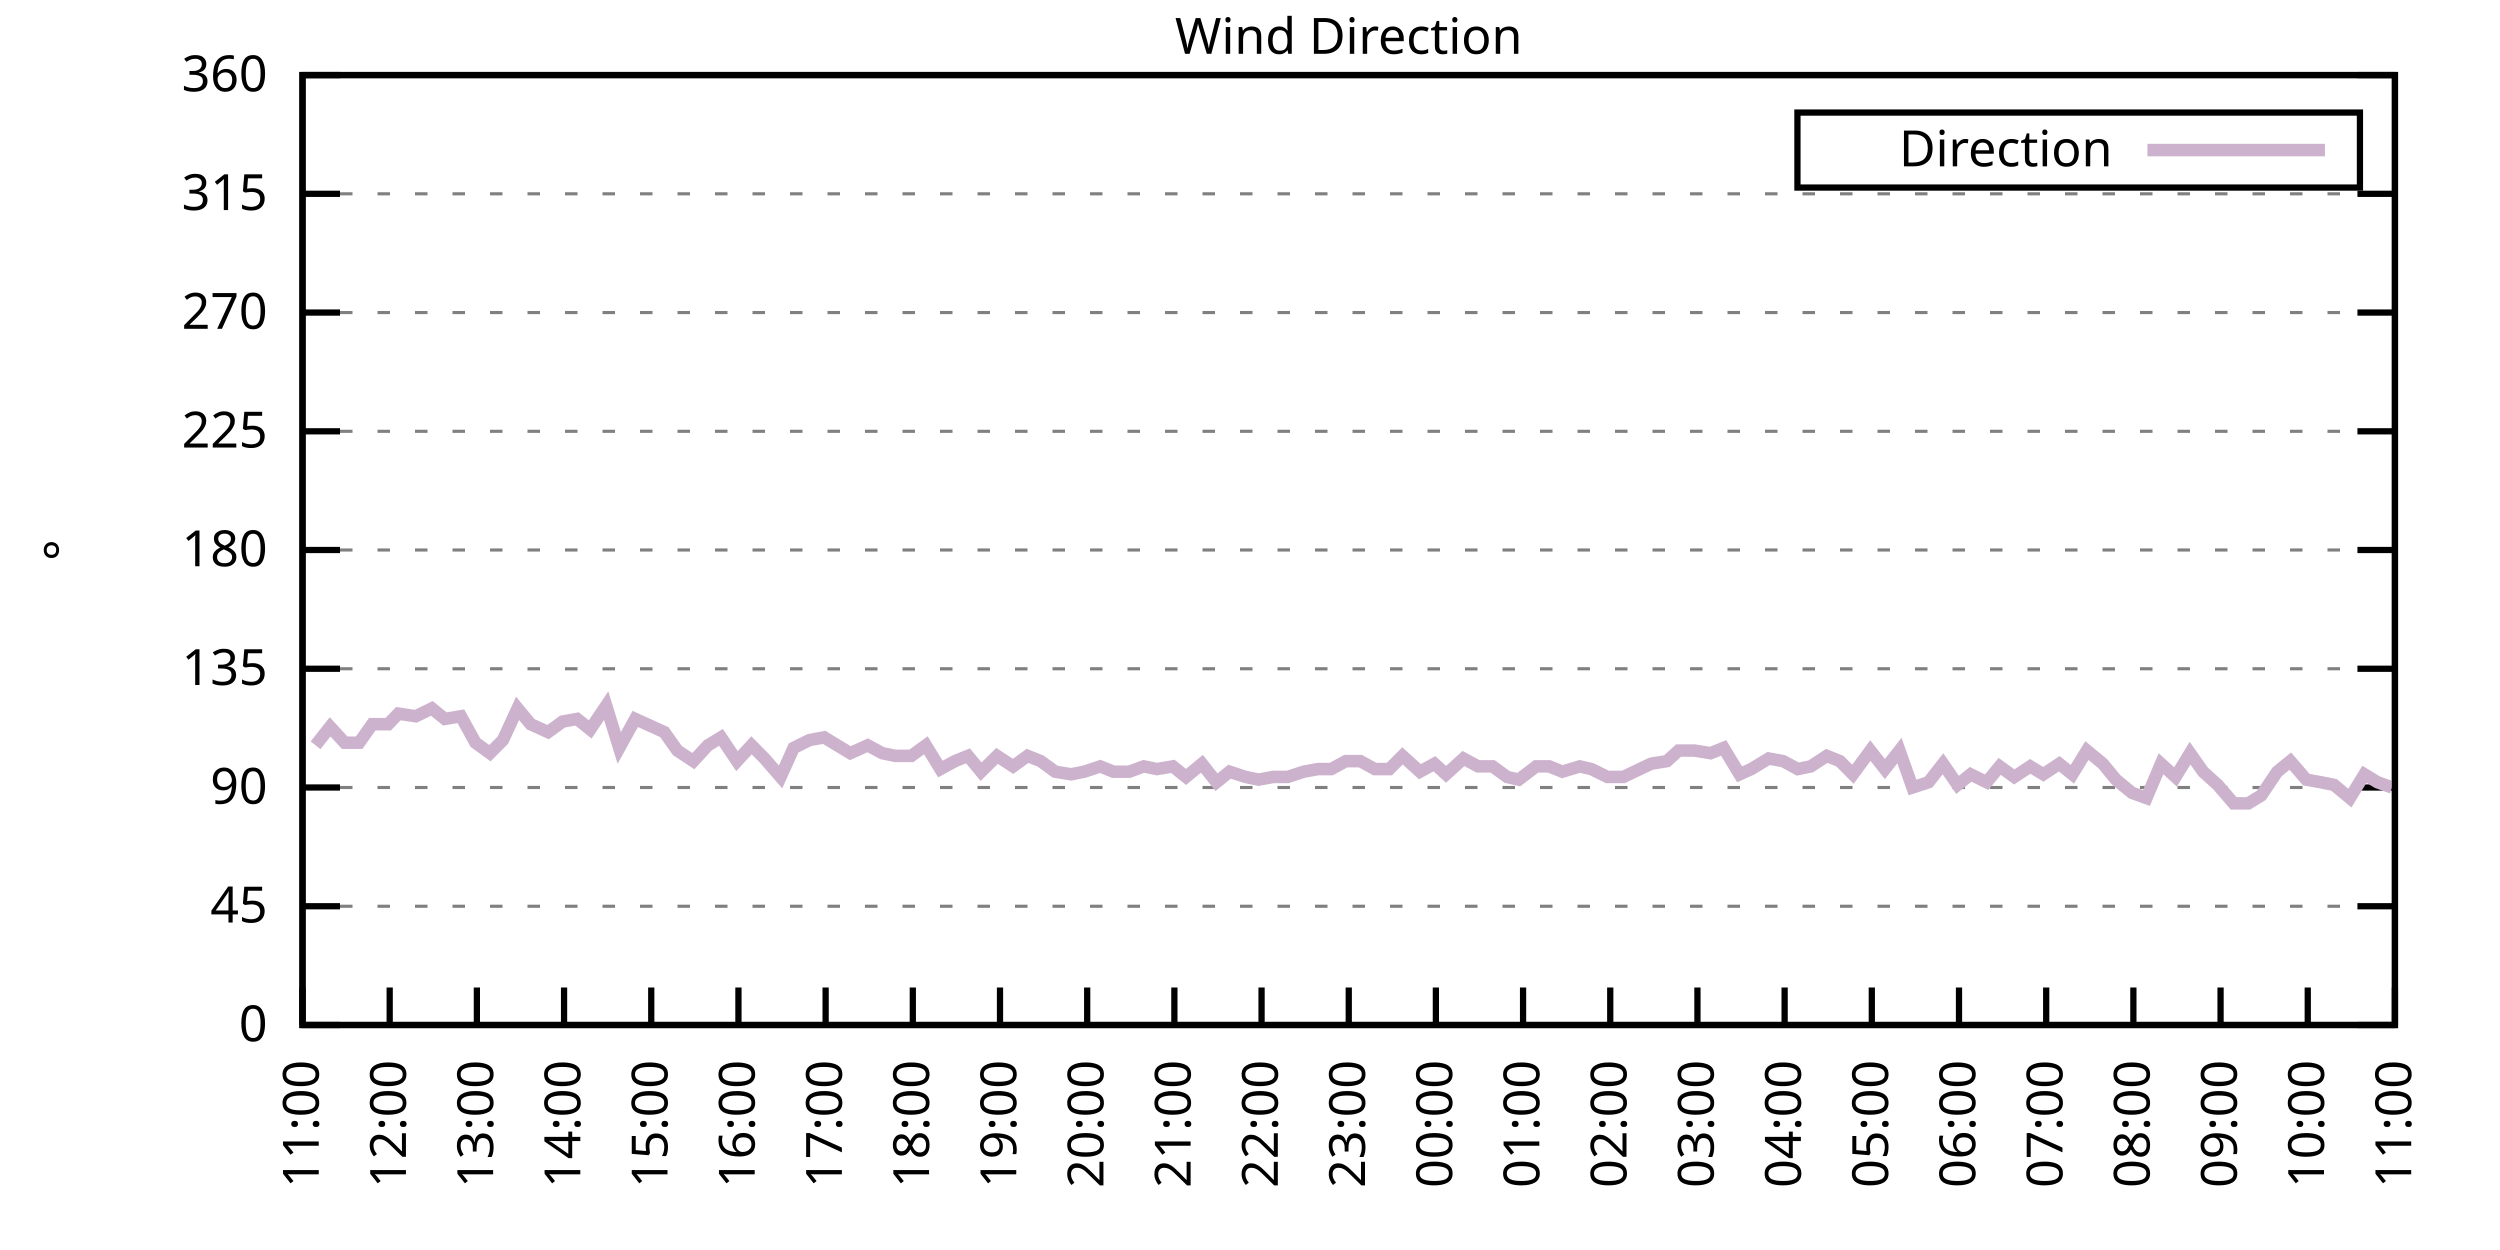
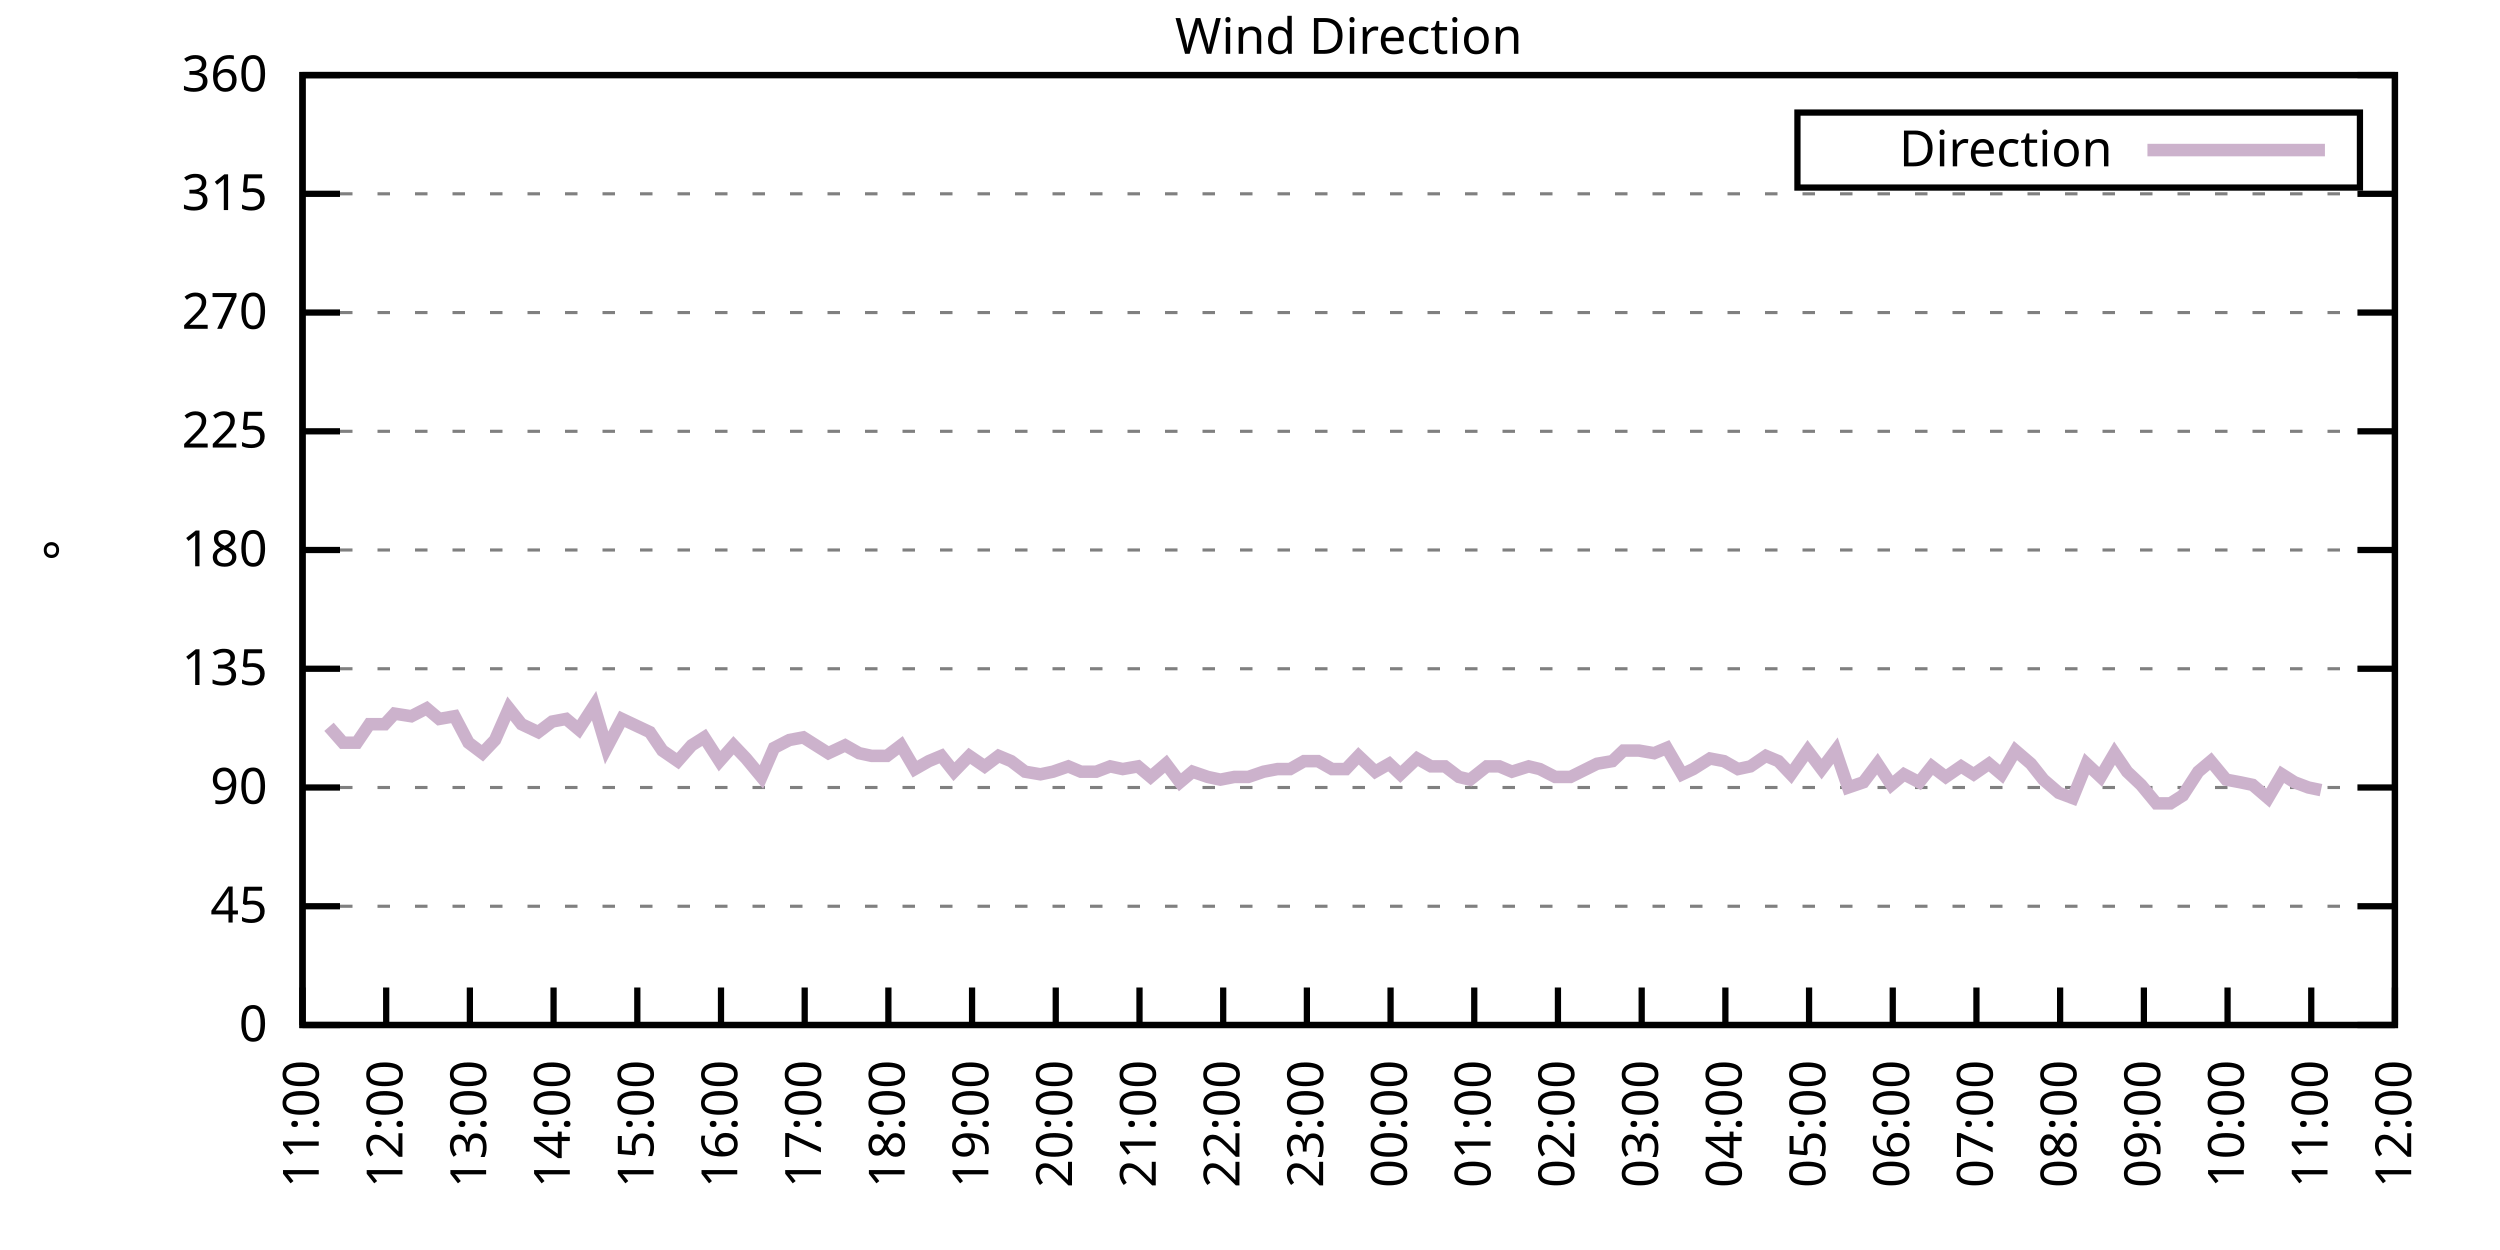
<svg xmlns="http://www.w3.org/2000/svg" xmlns:xlink="http://www.w3.org/1999/xlink" width="400" height="200" viewBox="0 0 400 200">
  <g id="gnuplot_canvas">
    <rect x="0" y="0" width="400" height="200" fill="none" />
    <defs>
      <circle id="gpDot" r="0.5" stroke-width="0.5" stroke="currentColor" />
      <path id="gpPt0" stroke-width="0.333" stroke="currentColor" d="M-1,0 h2 M0,-1 v2" />
      <path id="gpPt1" stroke-width="0.333" stroke="currentColor" d="M-1,-1 L1,1 M1,-1 L-1,1" />
      <path id="gpPt2" stroke-width="0.333" stroke="currentColor" d="M-1,0 L1,0 M0,-1 L0,1 M-1,-1 L1,1 M-1,1 L1,-1" />
      <rect id="gpPt3" stroke-width="0.333" stroke="currentColor" x="-1" y="-1" width="2" height="2" />
      <rect id="gpPt4" stroke-width="0.333" stroke="currentColor" fill="currentColor" x="-1" y="-1" width="2" height="2" />
      <circle id="gpPt5" stroke-width="0.333" stroke="currentColor" cx="0" cy="0" r="1" />
      <use xlink:href="#gpPt5" id="gpPt6" fill="currentColor" stroke="none" />
      <path id="gpPt7" stroke-width="0.333" stroke="currentColor" d="M0,-1.33 L-1.33,0.67 L1.33,0.67 z" />
      <use xlink:href="#gpPt7" id="gpPt8" fill="currentColor" stroke="none" />
      <use xlink:href="#gpPt7" id="gpPt9" stroke="currentColor" transform="rotate(180)" />
      <use xlink:href="#gpPt9" id="gpPt10" fill="currentColor" stroke="none" />
      <use xlink:href="#gpPt3" id="gpPt11" stroke="currentColor" transform="rotate(45)" />
      <use xlink:href="#gpPt11" id="gpPt12" fill="currentColor" stroke="none" />
      <path id="gpPt13" stroke-width="0.333" stroke="currentColor" d="M0,1.330 L1.265,0.411 L0.782,-1.067 L-0.782,-1.076 L-1.265,0.411 z" />
      <use xlink:href="#gpPt13" id="gpPt14" fill="currentColor" stroke="none" />
      <filter id="textbox" filterUnits="objectBoundingBox" x="0" y="0" height="1" width="1">
        <feFlood flood-color="white" flood-opacity="1" result="bgnd" />
        <feComposite in="SourceGraphic" in2="bgnd" operator="atop" />
      </filter>
      <filter id="greybox" filterUnits="objectBoundingBox" x="0" y="0" height="1" width="1">
        <feFlood flood-color="lightgrey" flood-opacity="1" result="grey" />
        <feComposite in="SourceGraphic" in2="grey" operator="atop" />
      </filter>
    </defs>
    <g fill="none" color="white" stroke="currentColor" stroke-width="1.00" stroke-linecap="butt" stroke-linejoin="miter">
</g>
    <g fill="none" color="black" stroke="currentColor" stroke-width="1.00" stroke-linecap="butt" stroke-linejoin="miter">
      <g stroke="none" shape-rendering="crispEdges">
        <polygon fill="rgb(255, 255, 255)" points="48.40,164.00 383.18,164.00 383.18,12.02 48.40,12.02 " />
      </g>
    </g>
    <g fill="none" color="black" stroke="currentColor" stroke-width="1.00" stroke-linecap="butt" stroke-linejoin="miter">
</g>
    <g fill="none" color="black" stroke="black" stroke-width="0.50" stroke-linecap="butt" stroke-linejoin="miter">
</g>
    <g fill="none" color="gray" stroke="currentColor" stroke-width="0.50" stroke-linecap="butt" stroke-linejoin="miter">
      <path stroke="gray" stroke-dasharray="2,4" class="gridline" d="M48.40,164.00 L383.19,164.00  " />
    </g>
    <g fill="none" color="gray" stroke="gray" stroke-width="1.00" stroke-linecap="butt" stroke-linejoin="miter">
</g>
    <g fill="none" color="black" stroke="currentColor" stroke-width="1.00" stroke-linecap="butt" stroke-linejoin="miter">
      <path stroke="black" d="M48.40,164.00 L54.40,164.00 M383.19,164.00 L377.19,164.00  " />
      <g transform="translate(42.80,166.60)" stroke="none" fill="black" font-family="Sans" font-size="8.00" text-anchor="end">
        <text>
          <tspan font-family="Sans"> 0</tspan>
        </text>
      </g>
    </g>
    <g fill="none" color="black" stroke="currentColor" stroke-width="1.00" stroke-linecap="butt" stroke-linejoin="miter">
</g>
    <g fill="none" color="black" stroke="black" stroke-width="0.50" stroke-linecap="butt" stroke-linejoin="miter">
</g>
    <g fill="none" color="gray" stroke="currentColor" stroke-width="0.50" stroke-linecap="butt" stroke-linejoin="miter">
      <path stroke="gray" stroke-dasharray="2,4" class="gridline" d="M48.40,145.00 L383.19,145.00  " />
    </g>
    <g fill="none" color="gray" stroke="gray" stroke-width="1.00" stroke-linecap="butt" stroke-linejoin="miter">
</g>
    <g fill="none" color="black" stroke="currentColor" stroke-width="1.00" stroke-linecap="butt" stroke-linejoin="miter">
      <path stroke="black" d="M48.40,145.00 L54.40,145.00 M383.19,145.00 L377.19,145.00  " />
      <g transform="translate(42.80,147.60)" stroke="none" fill="black" font-family="Sans" font-size="8.00" text-anchor="end">
        <text>
          <tspan font-family="Sans"> 45</tspan>
        </text>
      </g>
    </g>
    <g fill="none" color="black" stroke="currentColor" stroke-width="1.00" stroke-linecap="butt" stroke-linejoin="miter">
</g>
    <g fill="none" color="black" stroke="black" stroke-width="0.50" stroke-linecap="butt" stroke-linejoin="miter">
</g>
    <g fill="none" color="gray" stroke="currentColor" stroke-width="0.50" stroke-linecap="butt" stroke-linejoin="miter">
      <path stroke="gray" stroke-dasharray="2,4" class="gridline" d="M48.40,126.00 L383.19,126.00  " />
    </g>
    <g fill="none" color="gray" stroke="gray" stroke-width="1.00" stroke-linecap="butt" stroke-linejoin="miter">
</g>
    <g fill="none" color="black" stroke="currentColor" stroke-width="1.00" stroke-linecap="butt" stroke-linejoin="miter">
      <path stroke="black" d="M48.40,126.00 L54.40,126.00 M383.19,126.00 L377.19,126.00  " />
      <g transform="translate(42.80,128.60)" stroke="none" fill="black" font-family="Sans" font-size="8.00" text-anchor="end">
        <text>
          <tspan font-family="Sans"> 90</tspan>
        </text>
      </g>
    </g>
    <g fill="none" color="black" stroke="currentColor" stroke-width="1.00" stroke-linecap="butt" stroke-linejoin="miter">
</g>
    <g fill="none" color="black" stroke="black" stroke-width="0.50" stroke-linecap="butt" stroke-linejoin="miter">
</g>
    <g fill="none" color="gray" stroke="currentColor" stroke-width="0.50" stroke-linecap="butt" stroke-linejoin="miter">
      <path stroke="gray" stroke-dasharray="2,4" class="gridline" d="M48.40,107.00 L383.19,107.00  " />
    </g>
    <g fill="none" color="gray" stroke="gray" stroke-width="1.00" stroke-linecap="butt" stroke-linejoin="miter">
</g>
    <g fill="none" color="black" stroke="currentColor" stroke-width="1.00" stroke-linecap="butt" stroke-linejoin="miter">
      <path stroke="black" d="M48.40,107.00 L54.40,107.00 M383.19,107.00 L377.19,107.00  " />
      <g transform="translate(42.80,109.60)" stroke="none" fill="black" font-family="Sans" font-size="8.00" text-anchor="end">
        <text>
          <tspan font-family="Sans"> 135</tspan>
        </text>
      </g>
    </g>
    <g fill="none" color="black" stroke="currentColor" stroke-width="1.00" stroke-linecap="butt" stroke-linejoin="miter">
</g>
    <g fill="none" color="black" stroke="black" stroke-width="0.50" stroke-linecap="butt" stroke-linejoin="miter">
</g>
    <g fill="none" color="gray" stroke="currentColor" stroke-width="0.50" stroke-linecap="butt" stroke-linejoin="miter">
      <path stroke="gray" stroke-dasharray="2,4" class="gridline" d="M48.40,88.00 L383.19,88.00  " />
    </g>
    <g fill="none" color="gray" stroke="gray" stroke-width="1.00" stroke-linecap="butt" stroke-linejoin="miter">
</g>
    <g fill="none" color="black" stroke="currentColor" stroke-width="1.00" stroke-linecap="butt" stroke-linejoin="miter">
      <path stroke="black" d="M48.40,88.00 L54.40,88.00 M383.19,88.00 L377.19,88.00  " />
      <g transform="translate(42.80,90.60)" stroke="none" fill="black" font-family="Sans" font-size="8.00" text-anchor="end">
        <text>
          <tspan font-family="Sans"> 180</tspan>
        </text>
      </g>
    </g>
    <g fill="none" color="black" stroke="currentColor" stroke-width="1.00" stroke-linecap="butt" stroke-linejoin="miter">
</g>
    <g fill="none" color="black" stroke="black" stroke-width="0.50" stroke-linecap="butt" stroke-linejoin="miter">
</g>
    <g fill="none" color="gray" stroke="currentColor" stroke-width="0.50" stroke-linecap="butt" stroke-linejoin="miter">
      <path stroke="gray" stroke-dasharray="2,4" class="gridline" d="M48.40,69.01 L383.19,69.01  " />
    </g>
    <g fill="none" color="gray" stroke="gray" stroke-width="1.00" stroke-linecap="butt" stroke-linejoin="miter">
</g>
    <g fill="none" color="black" stroke="currentColor" stroke-width="1.00" stroke-linecap="butt" stroke-linejoin="miter">
      <path stroke="black" d="M48.40,69.01 L54.40,69.01 M383.19,69.01 L377.19,69.01  " />
      <g transform="translate(42.80,71.61)" stroke="none" fill="black" font-family="Sans" font-size="8.00" text-anchor="end">
        <text>
          <tspan font-family="Sans"> 225</tspan>
        </text>
      </g>
    </g>
    <g fill="none" color="black" stroke="currentColor" stroke-width="1.00" stroke-linecap="butt" stroke-linejoin="miter">
</g>
    <g fill="none" color="black" stroke="black" stroke-width="0.50" stroke-linecap="butt" stroke-linejoin="miter">
</g>
    <g fill="none" color="gray" stroke="currentColor" stroke-width="0.50" stroke-linecap="butt" stroke-linejoin="miter">
      <path stroke="gray" stroke-dasharray="2,4" class="gridline" d="M48.40,50.01 L383.19,50.01  " />
    </g>
    <g fill="none" color="gray" stroke="gray" stroke-width="1.00" stroke-linecap="butt" stroke-linejoin="miter">
</g>
    <g fill="none" color="black" stroke="currentColor" stroke-width="1.00" stroke-linecap="butt" stroke-linejoin="miter">
      <path stroke="black" d="M48.40,50.01 L54.40,50.01 M383.19,50.01 L377.19,50.01  " />
      <g transform="translate(42.80,52.61)" stroke="none" fill="black" font-family="Sans" font-size="8.00" text-anchor="end">
        <text>
          <tspan font-family="Sans"> 270</tspan>
        </text>
      </g>
    </g>
    <g fill="none" color="black" stroke="currentColor" stroke-width="1.00" stroke-linecap="butt" stroke-linejoin="miter">
</g>
    <g fill="none" color="black" stroke="black" stroke-width="0.50" stroke-linecap="butt" stroke-linejoin="miter">
</g>
    <g fill="none" color="gray" stroke="currentColor" stroke-width="0.50" stroke-linecap="butt" stroke-linejoin="miter">
      <path stroke="gray" stroke-dasharray="2,4" class="gridline" d="M48.40,31.01 L383.19,31.01  " />
    </g>
    <g fill="none" color="gray" stroke="gray" stroke-width="1.00" stroke-linecap="butt" stroke-linejoin="miter">
</g>
    <g fill="none" color="black" stroke="currentColor" stroke-width="1.00" stroke-linecap="butt" stroke-linejoin="miter">
      <path stroke="black" d="M48.40,31.01 L54.40,31.01 M383.19,31.01 L377.19,31.01  " />
      <g transform="translate(42.80,33.61)" stroke="none" fill="black" font-family="Sans" font-size="8.00" text-anchor="end">
        <text>
          <tspan font-family="Sans"> 315</tspan>
        </text>
      </g>
    </g>
    <g fill="none" color="black" stroke="currentColor" stroke-width="1.00" stroke-linecap="butt" stroke-linejoin="miter">
</g>
    <g fill="none" color="black" stroke="black" stroke-width="0.50" stroke-linecap="butt" stroke-linejoin="miter">
</g>
    <g fill="none" color="gray" stroke="currentColor" stroke-width="0.50" stroke-linecap="butt" stroke-linejoin="miter">
      <path stroke="gray" stroke-dasharray="2,4" class="gridline" d="M48.40,12.01 L383.19,12.01  " />
    </g>
    <g fill="none" color="gray" stroke="gray" stroke-width="1.00" stroke-linecap="butt" stroke-linejoin="miter">
</g>
    <g fill="none" color="black" stroke="currentColor" stroke-width="1.00" stroke-linecap="butt" stroke-linejoin="miter">
      <path stroke="black" d="M48.40,12.01 L54.40,12.01 M383.19,12.01 L377.19,12.01  " />
      <g transform="translate(42.80,14.61)" stroke="none" fill="black" font-family="Sans" font-size="8.00" text-anchor="end">
        <text>
          <tspan font-family="Sans"> 360</tspan>
        </text>
      </g>
    </g>
    <g fill="none" color="black" stroke="currentColor" stroke-width="1.00" stroke-linecap="butt" stroke-linejoin="miter">
      <path stroke="black" d="M48.40,164.00 L48.40,158.00  " />
      <g transform="translate(51.00,169.60) rotate(270.00)" stroke="none" fill="black" font-family="Sans" font-size="8.00" text-anchor="end">
        <text>
          <tspan font-family="Sans">11:00</tspan>
        </text>
      </g>
    </g>
    <g fill="none" color="black" stroke="currentColor" stroke-width="1.00" stroke-linecap="butt" stroke-linejoin="miter">
-       <path stroke="black" d="M62.35,164.00 L62.35,158.00  " />
-       <g transform="translate(64.95,169.60) rotate(270.00)" stroke="none" fill="black" font-family="Sans" font-size="8.00" text-anchor="end">
+       <path stroke="black" d="M61.79,164.00 L61.79,158.00  " />
+       <g transform="translate(64.39,169.60) rotate(270.00)" stroke="none" fill="black" font-family="Sans" font-size="8.00" text-anchor="end">
        <text>
          <tspan font-family="Sans">12:00</tspan>
        </text>
      </g>
    </g>
    <g fill="none" color="black" stroke="currentColor" stroke-width="1.00" stroke-linecap="butt" stroke-linejoin="miter">
-       <path stroke="black" d="M76.30,164.00 L76.30,158.00  " />
-       <g transform="translate(78.90,169.60) rotate(270.00)" stroke="none" fill="black" font-family="Sans" font-size="8.00" text-anchor="end">
+       <path stroke="black" d="M75.18,164.00 L75.18,158.00  " />
+       <g transform="translate(77.78,169.60) rotate(270.00)" stroke="none" fill="black" font-family="Sans" font-size="8.00" text-anchor="end">
        <text>
          <tspan font-family="Sans">13:00</tspan>
        </text>
      </g>
    </g>
    <g fill="none" color="black" stroke="currentColor" stroke-width="1.00" stroke-linecap="butt" stroke-linejoin="miter">
-       <path stroke="black" d="M90.25,164.00 L90.25,158.00  " />
-       <g transform="translate(92.85,169.60) rotate(270.00)" stroke="none" fill="black" font-family="Sans" font-size="8.00" text-anchor="end">
+       <path stroke="black" d="M88.57,164.00 L88.57,158.00  " />
+       <g transform="translate(91.17,169.60) rotate(270.00)" stroke="none" fill="black" font-family="Sans" font-size="8.00" text-anchor="end">
        <text>
          <tspan font-family="Sans">14:00</tspan>
        </text>
      </g>
    </g>
    <g fill="none" color="black" stroke="currentColor" stroke-width="1.00" stroke-linecap="butt" stroke-linejoin="miter">
-       <path stroke="black" d="M104.20,164.00 L104.20,158.00  " />
-       <g transform="translate(106.80,169.60) rotate(270.00)" stroke="none" fill="black" font-family="Sans" font-size="8.00" text-anchor="end">
+       <path stroke="black" d="M101.97,164.00 L101.97,158.00  " />
+       <g transform="translate(104.57,169.60) rotate(270.00)" stroke="none" fill="black" font-family="Sans" font-size="8.00" text-anchor="end">
        <text>
          <tspan font-family="Sans">15:00</tspan>
        </text>
      </g>
    </g>
    <g fill="none" color="black" stroke="currentColor" stroke-width="1.00" stroke-linecap="butt" stroke-linejoin="miter">
-       <path stroke="black" d="M118.15,164.00 L118.15,158.00  " />
-       <g transform="translate(120.75,169.60) rotate(270.00)" stroke="none" fill="black" font-family="Sans" font-size="8.00" text-anchor="end">
+       <path stroke="black" d="M115.36,164.00 L115.36,158.00  " />
+       <g transform="translate(117.96,169.60) rotate(270.00)" stroke="none" fill="black" font-family="Sans" font-size="8.00" text-anchor="end">
        <text>
          <tspan font-family="Sans">16:00</tspan>
        </text>
      </g>
    </g>
    <g fill="none" color="black" stroke="currentColor" stroke-width="1.00" stroke-linecap="butt" stroke-linejoin="miter">
-       <path stroke="black" d="M132.10,164.00 L132.10,158.00  " />
-       <g transform="translate(134.70,169.60) rotate(270.00)" stroke="none" fill="black" font-family="Sans" font-size="8.00" text-anchor="end">
+       <path stroke="black" d="M128.75,164.00 L128.75,158.00  " />
+       <g transform="translate(131.35,169.60) rotate(270.00)" stroke="none" fill="black" font-family="Sans" font-size="8.00" text-anchor="end">
        <text>
          <tspan font-family="Sans">17:00</tspan>
        </text>
      </g>
    </g>
    <g fill="none" color="black" stroke="currentColor" stroke-width="1.00" stroke-linecap="butt" stroke-linejoin="miter">
-       <path stroke="black" d="M146.05,164.00 L146.05,158.00  " />
-       <g transform="translate(148.65,169.60) rotate(270.00)" stroke="none" fill="black" font-family="Sans" font-size="8.00" text-anchor="end">
+       <path stroke="black" d="M142.14,164.00 L142.14,158.00  " />
+       <g transform="translate(144.74,169.60) rotate(270.00)" stroke="none" fill="black" font-family="Sans" font-size="8.00" text-anchor="end">
        <text>
          <tspan font-family="Sans">18:00</tspan>
        </text>
      </g>
    </g>
    <g fill="none" color="black" stroke="currentColor" stroke-width="1.00" stroke-linecap="butt" stroke-linejoin="miter">
-       <path stroke="black" d="M160.00,164.00 L160.00,158.00  " />
-       <g transform="translate(162.60,169.60) rotate(270.00)" stroke="none" fill="black" font-family="Sans" font-size="8.00" text-anchor="end">
+       <path stroke="black" d="M155.53,164.00 L155.53,158.00  " />
+       <g transform="translate(158.13,169.60) rotate(270.00)" stroke="none" fill="black" font-family="Sans" font-size="8.00" text-anchor="end">
        <text>
          <tspan font-family="Sans">19:00</tspan>
        </text>
      </g>
    </g>
    <g fill="none" color="black" stroke="currentColor" stroke-width="1.00" stroke-linecap="butt" stroke-linejoin="miter">
-       <path stroke="black" d="M173.95,164.00 L173.95,158.00  " />
-       <g transform="translate(176.55,169.60) rotate(270.00)" stroke="none" fill="black" font-family="Sans" font-size="8.00" text-anchor="end">
+       <path stroke="black" d="M168.92,164.00 L168.92,158.00  " />
+       <g transform="translate(171.52,169.60) rotate(270.00)" stroke="none" fill="black" font-family="Sans" font-size="8.00" text-anchor="end">
        <text>
          <tspan font-family="Sans">20:00</tspan>
        </text>
      </g>
    </g>
    <g fill="none" color="black" stroke="currentColor" stroke-width="1.00" stroke-linecap="butt" stroke-linejoin="miter">
-       <path stroke="black" d="M187.90,164.00 L187.90,158.00  " />
-       <g transform="translate(190.50,169.60) rotate(270.00)" stroke="none" fill="black" font-family="Sans" font-size="8.00" text-anchor="end">
+       <path stroke="black" d="M182.32,164.00 L182.32,158.00  " />
+       <g transform="translate(184.92,169.60) rotate(270.00)" stroke="none" fill="black" font-family="Sans" font-size="8.00" text-anchor="end">
        <text>
          <tspan font-family="Sans">21:00</tspan>
        </text>
      </g>
    </g>
    <g fill="none" color="black" stroke="currentColor" stroke-width="1.00" stroke-linecap="butt" stroke-linejoin="miter">
-       <path stroke="black" d="M201.85,164.00 L201.85,158.00  " />
-       <g transform="translate(204.45,169.60) rotate(270.00)" stroke="none" fill="black" font-family="Sans" font-size="8.00" text-anchor="end">
+       <path stroke="black" d="M195.71,164.00 L195.71,158.00  " />
+       <g transform="translate(198.31,169.60) rotate(270.00)" stroke="none" fill="black" font-family="Sans" font-size="8.00" text-anchor="end">
        <text>
          <tspan font-family="Sans">22:00</tspan>
        </text>
      </g>
    </g>
    <g fill="none" color="black" stroke="currentColor" stroke-width="1.00" stroke-linecap="butt" stroke-linejoin="miter">
-       <path stroke="black" d="M215.80,164.00 L215.80,158.00  " />
-       <g transform="translate(218.40,169.60) rotate(270.00)" stroke="none" fill="black" font-family="Sans" font-size="8.00" text-anchor="end">
+       <path stroke="black" d="M209.10,164.00 L209.10,158.00  " />
+       <g transform="translate(211.70,169.60) rotate(270.00)" stroke="none" fill="black" font-family="Sans" font-size="8.00" text-anchor="end">
        <text>
          <tspan font-family="Sans">23:00</tspan>
        </text>
      </g>
    </g>
    <g fill="none" color="black" stroke="currentColor" stroke-width="1.00" stroke-linecap="butt" stroke-linejoin="miter">
-       <path stroke="black" d="M229.74,164.00 L229.74,158.00  " />
-       <g transform="translate(232.34,169.60) rotate(270.00)" stroke="none" fill="black" font-family="Sans" font-size="8.00" text-anchor="end">
+       <path stroke="black" d="M222.49,164.00 L222.49,158.00  " />
+       <g transform="translate(225.09,169.60) rotate(270.00)" stroke="none" fill="black" font-family="Sans" font-size="8.00" text-anchor="end">
        <text>
          <tspan font-family="Sans">00:00</tspan>
        </text>
      </g>
    </g>
    <g fill="none" color="black" stroke="currentColor" stroke-width="1.00" stroke-linecap="butt" stroke-linejoin="miter">
-       <path stroke="black" d="M243.69,164.00 L243.69,158.00  " />
-       <g transform="translate(246.29,169.60) rotate(270.00)" stroke="none" fill="black" font-family="Sans" font-size="8.00" text-anchor="end">
+       <path stroke="black" d="M235.88,164.00 L235.88,158.00  " />
+       <g transform="translate(238.48,169.60) rotate(270.00)" stroke="none" fill="black" font-family="Sans" font-size="8.00" text-anchor="end">
        <text>
          <tspan font-family="Sans">01:00</tspan>
        </text>
      </g>
    </g>
    <g fill="none" color="black" stroke="currentColor" stroke-width="1.00" stroke-linecap="butt" stroke-linejoin="miter">
-       <path stroke="black" d="M257.64,164.00 L257.64,158.00  " />
-       <g transform="translate(260.24,169.60) rotate(270.00)" stroke="none" fill="black" font-family="Sans" font-size="8.00" text-anchor="end">
+       <path stroke="black" d="M249.27,164.00 L249.27,158.00  " />
+       <g transform="translate(251.87,169.60) rotate(270.00)" stroke="none" fill="black" font-family="Sans" font-size="8.00" text-anchor="end">
        <text>
          <tspan font-family="Sans">02:00</tspan>
        </text>
      </g>
    </g>
    <g fill="none" color="black" stroke="currentColor" stroke-width="1.00" stroke-linecap="butt" stroke-linejoin="miter">
-       <path stroke="black" d="M271.59,164.00 L271.59,158.00  " />
-       <g transform="translate(274.19,169.60) rotate(270.00)" stroke="none" fill="black" font-family="Sans" font-size="8.00" text-anchor="end">
+       <path stroke="black" d="M262.67,164.00 L262.67,158.00  " />
+       <g transform="translate(265.27,169.60) rotate(270.00)" stroke="none" fill="black" font-family="Sans" font-size="8.00" text-anchor="end">
        <text>
          <tspan font-family="Sans">03:00</tspan>
        </text>
      </g>
    </g>
    <g fill="none" color="black" stroke="currentColor" stroke-width="1.00" stroke-linecap="butt" stroke-linejoin="miter">
-       <path stroke="black" d="M285.54,164.00 L285.54,158.00  " />
-       <g transform="translate(288.14,169.60) rotate(270.00)" stroke="none" fill="black" font-family="Sans" font-size="8.00" text-anchor="end">
+       <path stroke="black" d="M276.06,164.00 L276.06,158.00  " />
+       <g transform="translate(278.66,169.60) rotate(270.00)" stroke="none" fill="black" font-family="Sans" font-size="8.00" text-anchor="end">
        <text>
          <tspan font-family="Sans">04:00</tspan>
        </text>
      </g>
    </g>
    <g fill="none" color="black" stroke="currentColor" stroke-width="1.00" stroke-linecap="butt" stroke-linejoin="miter">
-       <path stroke="black" d="M299.49,164.00 L299.49,158.00  " />
-       <g transform="translate(302.09,169.60) rotate(270.00)" stroke="none" fill="black" font-family="Sans" font-size="8.00" text-anchor="end">
+       <path stroke="black" d="M289.45,164.00 L289.45,158.00  " />
+       <g transform="translate(292.05,169.60) rotate(270.00)" stroke="none" fill="black" font-family="Sans" font-size="8.00" text-anchor="end">
        <text>
          <tspan font-family="Sans">05:00</tspan>
        </text>
      </g>
    </g>
    <g fill="none" color="black" stroke="currentColor" stroke-width="1.00" stroke-linecap="butt" stroke-linejoin="miter">
-       <path stroke="black" d="M313.44,164.00 L313.44,158.00  " />
-       <g transform="translate(316.04,169.60) rotate(270.00)" stroke="none" fill="black" font-family="Sans" font-size="8.00" text-anchor="end">
+       <path stroke="black" d="M302.84,164.00 L302.84,158.00  " />
+       <g transform="translate(305.44,169.60) rotate(270.00)" stroke="none" fill="black" font-family="Sans" font-size="8.00" text-anchor="end">
        <text>
          <tspan font-family="Sans">06:00</tspan>
        </text>
      </g>
    </g>
    <g fill="none" color="black" stroke="currentColor" stroke-width="1.00" stroke-linecap="butt" stroke-linejoin="miter">
-       <path stroke="black" d="M327.39,164.00 L327.39,158.00  " />
-       <g transform="translate(329.99,169.60) rotate(270.00)" stroke="none" fill="black" font-family="Sans" font-size="8.00" text-anchor="end">
+       <path stroke="black" d="M316.23,164.00 L316.23,158.00  " />
+       <g transform="translate(318.83,169.60) rotate(270.00)" stroke="none" fill="black" font-family="Sans" font-size="8.00" text-anchor="end">
        <text>
          <tspan font-family="Sans">07:00</tspan>
        </text>
      </g>
    </g>
    <g fill="none" color="black" stroke="currentColor" stroke-width="1.00" stroke-linecap="butt" stroke-linejoin="miter">
-       <path stroke="black" d="M341.34,164.00 L341.34,158.00  " />
-       <g transform="translate(343.94,169.60) rotate(270.00)" stroke="none" fill="black" font-family="Sans" font-size="8.00" text-anchor="end">
+       <path stroke="black" d="M329.62,164.00 L329.62,158.00  " />
+       <g transform="translate(332.22,169.60) rotate(270.00)" stroke="none" fill="black" font-family="Sans" font-size="8.00" text-anchor="end">
        <text>
          <tspan font-family="Sans">08:00</tspan>
        </text>
      </g>
    </g>
    <g fill="none" color="black" stroke="currentColor" stroke-width="1.00" stroke-linecap="butt" stroke-linejoin="miter">
-       <path stroke="black" d="M355.29,164.00 L355.29,158.00  " />
-       <g transform="translate(357.89,169.60) rotate(270.00)" stroke="none" fill="black" font-family="Sans" font-size="8.00" text-anchor="end">
+       <path stroke="black" d="M343.02,164.00 L343.02,158.00  " />
+       <g transform="translate(345.62,169.60) rotate(270.00)" stroke="none" fill="black" font-family="Sans" font-size="8.00" text-anchor="end">
        <text>
          <tspan font-family="Sans">09:00</tspan>
        </text>
      </g>
    </g>
    <g fill="none" color="black" stroke="currentColor" stroke-width="1.00" stroke-linecap="butt" stroke-linejoin="miter">
-       <path stroke="black" d="M369.24,164.00 L369.24,158.00  " />
-       <g transform="translate(371.84,169.60) rotate(270.00)" stroke="none" fill="black" font-family="Sans" font-size="8.00" text-anchor="end">
+       <path stroke="black" d="M356.41,164.00 L356.41,158.00  " />
+       <g transform="translate(359.01,169.60) rotate(270.00)" stroke="none" fill="black" font-family="Sans" font-size="8.00" text-anchor="end">
        <text>
          <tspan font-family="Sans">10:00</tspan>
+         </text>
+       </g>
+     </g>
+     <g fill="none" color="black" stroke="currentColor" stroke-width="1.00" stroke-linecap="butt" stroke-linejoin="miter">
+       <path stroke="black" d="M369.80,164.00 L369.80,158.00  " />
+       <g transform="translate(372.40,169.60) rotate(270.00)" stroke="none" fill="black" font-family="Sans" font-size="8.00" text-anchor="end">
+         <text>
+           <tspan font-family="Sans">11:00</tspan>
        </text>
      </g>
    </g>
    <g fill="none" color="black" stroke="currentColor" stroke-width="1.00" stroke-linecap="butt" stroke-linejoin="miter">
      <path stroke="black" d="M383.19,164.00 L383.19,158.00  " />
      <g transform="translate(385.79,169.60) rotate(270.00)" stroke="none" fill="black" font-family="Sans" font-size="8.00" text-anchor="end">
        <text>
-           <tspan font-family="Sans">11:00</tspan>
+           <tspan font-family="Sans">12:00</tspan>
        </text>
      </g>
    </g>
    <g fill="none" color="black" stroke="currentColor" stroke-width="1.00" stroke-linecap="butt" stroke-linejoin="miter">
</g>
    <g fill="none" color="black" stroke="currentColor" stroke-width="1.00" stroke-linecap="butt" stroke-linejoin="miter">
      <path stroke="black" d="M48.40,12.01 L48.40,164.00 L383.19,164.00 L383.19,12.01 L48.40,12.01 Z  " />
    </g>
    <g fill="none" color="black" stroke="currentColor" stroke-width="1.00" stroke-linecap="butt" stroke-linejoin="miter">
</g>
    <g fill="none" color="black" stroke="currentColor" stroke-width="1.00" stroke-linecap="butt" stroke-linejoin="miter">
      <path stroke="black" d="M287.59,30.01 L287.59,18.01 L377.59,18.01 L377.59,30.01 L287.59,30.01 Z  " />
    </g>
    <g id="Wind_direction_plot_1">
      <g fill="none" color="white" stroke="black" stroke-width="2.00" stroke-linecap="butt" stroke-linejoin="miter">
</g>
      <g fill="none" color="black" stroke="currentColor" stroke-width="2.00" stroke-linecap="butt" stroke-linejoin="miter">
        <g transform="translate(337.99,26.61)" stroke="none" fill="black" font-family="Sans" font-size="8.00" text-anchor="end">
          <text>
            <tspan font-family="Sans">Direction</tspan>
          </text>
        </g>
      </g>
      <g fill="none" color="black" stroke="currentColor" stroke-width="2.00" stroke-linecap="butt" stroke-linejoin="miter">
-         <path stroke="rgb(204, 178, 204)" d="M343.59,24.01 L371.99,24.01 M50.49,119.25 L52.82,116.29 L55.14,118.83 L57.47,118.83 L59.56,115.87 L62.12,115.87   L63.74,114.18 L66.53,114.60 L69.09,113.34 L71.18,115.03 L73.74,114.60 L76.07,118.83 L78.39,120.51 L80.48,118.40   L82.81,113.34 L84.90,115.87 L87.69,117.14 L90.02,115.45 L92.34,115.03 L94.43,116.71 L96.99,112.91 L99.08,119.67   L101.64,115.03 L106.29,117.14 L108.38,120.09 L110.94,121.78 L113.27,119.25 L115.36,117.98 L117.92,121.78 L120.24,119.25   L122.33,121.36 L124.89,124.31 L126.98,119.67 L129.54,118.40 L131.87,117.98 L133.96,119.25 L136.05,120.51 L138.84,119.25   L141.16,120.51 L143.26,120.94 L145.81,120.94 L148.14,119.25 L150.46,123.05 L152.79,121.78 L154.88,120.94 L156.97,123.47   L159.53,120.94 L162.09,122.62 L164.41,120.94 L166.51,121.78 L168.83,123.47 L171.39,123.89 L173.48,123.47 L176.04,122.62   L178.13,123.47 L180.69,123.47 L183.01,122.62 L185.11,123.05 L187.66,122.62 L189.76,124.31 L192.31,122.20 L194.64,125.16   L196.73,123.47 L199.29,124.31 L201.38,124.74 L203.71,124.31 L206.03,124.31 L208.59,123.47 L210.91,123.05 L213.01,123.05   L215.33,121.78 L217.65,121.78 L219.98,123.05 L222.30,123.05 L224.40,120.94 L227.19,123.47 L229.51,122.20 L231.37,123.89   L234.16,121.36 L236.49,122.62 L238.81,122.62 L241.14,124.31 L243.00,124.74 L245.79,122.62 L247.88,122.62 L249.97,123.47   L252.76,122.62 L254.62,123.05 L257.18,124.31 L259.74,124.31 L264.15,122.20 L266.71,121.78 L268.57,120.09 L271.13,120.09   L273.69,120.51 L275.78,119.67 L278.34,123.89 L280.20,123.05 L282.99,121.36 L285.31,121.78 L287.64,123.05 L289.73,122.62   L292.29,120.94 L294.38,121.78 L296.47,123.89 L299.26,120.09 L301.58,123.05 L303.91,120.09 L306.00,126.00 L308.56,125.16   L310.88,122.20 L313.21,125.58 L315.30,123.89 L317.86,125.16 L319.95,122.62 L322.28,124.31 L324.83,122.62 L326.93,123.89   L329.48,122.20 L331.58,123.89 L333.90,120.09 L336.46,122.20 L338.55,124.74 L341.11,126.85 L343.43,127.69 L345.76,122.20   L348.08,124.31 L350.41,120.51 L352.50,123.47 L354.83,125.58 L357.38,128.54 L359.71,128.54 L361.80,127.27 L364.36,123.47   L366.45,121.78 L369.01,124.74 L371.33,125.16 L373.43,125.58 L375.98,127.69 L378.31,123.89 L380.40,125.16 L382.73,126.00    " />
+         <path stroke="rgb(204, 178, 204)" d="M343.59,24.01 L371.99,24.01 M52.64,116.29 L54.87,118.83 L57.10,118.83 L59.11,115.87 L61.57,115.87 L63.13,114.18   L65.81,114.60 L68.26,113.34 L70.27,115.03 L72.73,114.60 L74.96,118.83 L77.19,120.51 L79.20,118.40 L81.43,113.34   L83.44,115.87 L86.12,117.14 L88.35,115.45 L90.58,115.03 L92.59,116.71 L95.05,112.91 L97.06,119.67 L99.51,115.03   L103.98,117.14 L105.98,120.09 L108.44,121.78 L110.67,119.25 L112.68,117.98 L115.13,121.78 L117.37,119.25 L119.38,121.36   L121.83,124.31 L123.84,119.67 L126.29,118.40 L128.53,117.98 L130.54,119.25 L132.54,120.51 L135.22,119.25 L137.45,120.51   L139.46,120.94 L141.92,120.94 L144.15,119.25 L146.38,123.05 L148.61,121.78 L150.62,120.94 L152.63,123.47 L155.09,120.94   L157.54,122.62 L159.77,120.94 L161.78,121.78 L164.01,123.47 L166.47,123.89 L168.48,123.47 L170.93,122.62 L172.94,123.47   L175.40,123.47 L177.63,122.62 L179.64,123.05 L182.09,122.62 L184.10,124.31 L186.56,122.20 L188.79,125.16 L190.80,123.47   L193.25,124.31 L195.26,124.74 L197.49,124.31 L199.73,124.31 L202.18,123.47 L204.41,123.05 L206.42,123.05 L208.65,121.78   L210.88,121.78 L213.12,123.05 L215.35,123.05 L217.36,120.94 L220.04,123.47 L222.27,122.20 L224.05,123.89 L226.73,121.36   L228.96,122.62 L231.20,122.62 L233.43,124.31 L235.21,124.74 L237.89,122.62 L239.90,122.62 L241.91,123.47 L244.59,122.62   L246.37,123.05 L248.83,124.31 L251.28,124.31 L255.52,122.20 L257.98,121.78 L259.76,120.09 L262.22,120.09 L264.67,120.51   L266.68,119.67 L269.14,123.89 L270.92,123.05 L273.60,121.36 L275.83,121.78 L278.07,123.05 L280.07,122.62 L282.53,120.94   L284.54,121.78 L286.55,123.89 L289.23,120.09 L291.46,123.05 L293.69,120.09 L295.70,126.00 L298.15,125.16 L300.39,122.20   L302.62,125.58 L304.63,123.89 L307.08,125.16 L309.09,122.62 L311.32,124.31 L313.78,122.62 L315.79,123.89 L318.24,122.20   L320.25,123.89 L322.48,120.09 L324.94,122.20 L326.95,124.74 L329.40,126.85 L331.63,127.69 L333.86,122.20 L336.10,124.31   L338.33,120.51 L340.34,123.47 L342.57,125.58 L345.02,128.54 L347.26,128.54 L349.26,127.27 L351.72,123.47 L353.73,121.78   L356.18,124.74 L358.42,125.16 L360.42,125.58 L362.88,127.69 L365.11,123.89 L367.12,125.16 L369.35,126.00 L371.36,126.42    " />
      </g>
    </g>
    <g fill="none" color="black" stroke="currentColor" stroke-width="2.00" stroke-linecap="butt" stroke-linejoin="miter">
</g>
    <g fill="none" color="black" stroke="black" stroke-width="1.00" stroke-linecap="butt" stroke-linejoin="miter">
</g>
    <g fill="none" color="black" stroke="currentColor" stroke-width="1.00" stroke-linecap="butt" stroke-linejoin="miter">
      <path stroke="black" d="M48.40,12.01 L48.40,164.00 L383.19,164.00 L383.19,12.01 L48.40,12.01 Z  " />
      <g transform="translate(12.80,88.01) rotate(270.00)" stroke="none" fill="black" font-family="Sans" font-size="8.00" text-anchor="middle">
        <text>
          <tspan font-family="Sans">°</tspan>
        </text>
      </g>
    </g>
    <g fill="none" color="black" stroke="currentColor" stroke-width="1.00" stroke-linecap="butt" stroke-linejoin="miter">
</g>
    <g fill="none" color="black" stroke="currentColor" stroke-width="1.00" stroke-linecap="butt" stroke-linejoin="miter">
      <g transform="translate(215.79,8.61)" stroke="none" fill="black" font-family="Sans" font-size="8.00" text-anchor="middle">
        <text>
          <tspan font-family="Sans">Wind Direction</tspan>
        </text>
      </g>
    </g>
    <g fill="none" color="black" stroke="currentColor" stroke-width="1.00" stroke-linecap="butt" stroke-linejoin="miter">
</g>
  </g>
</svg>
